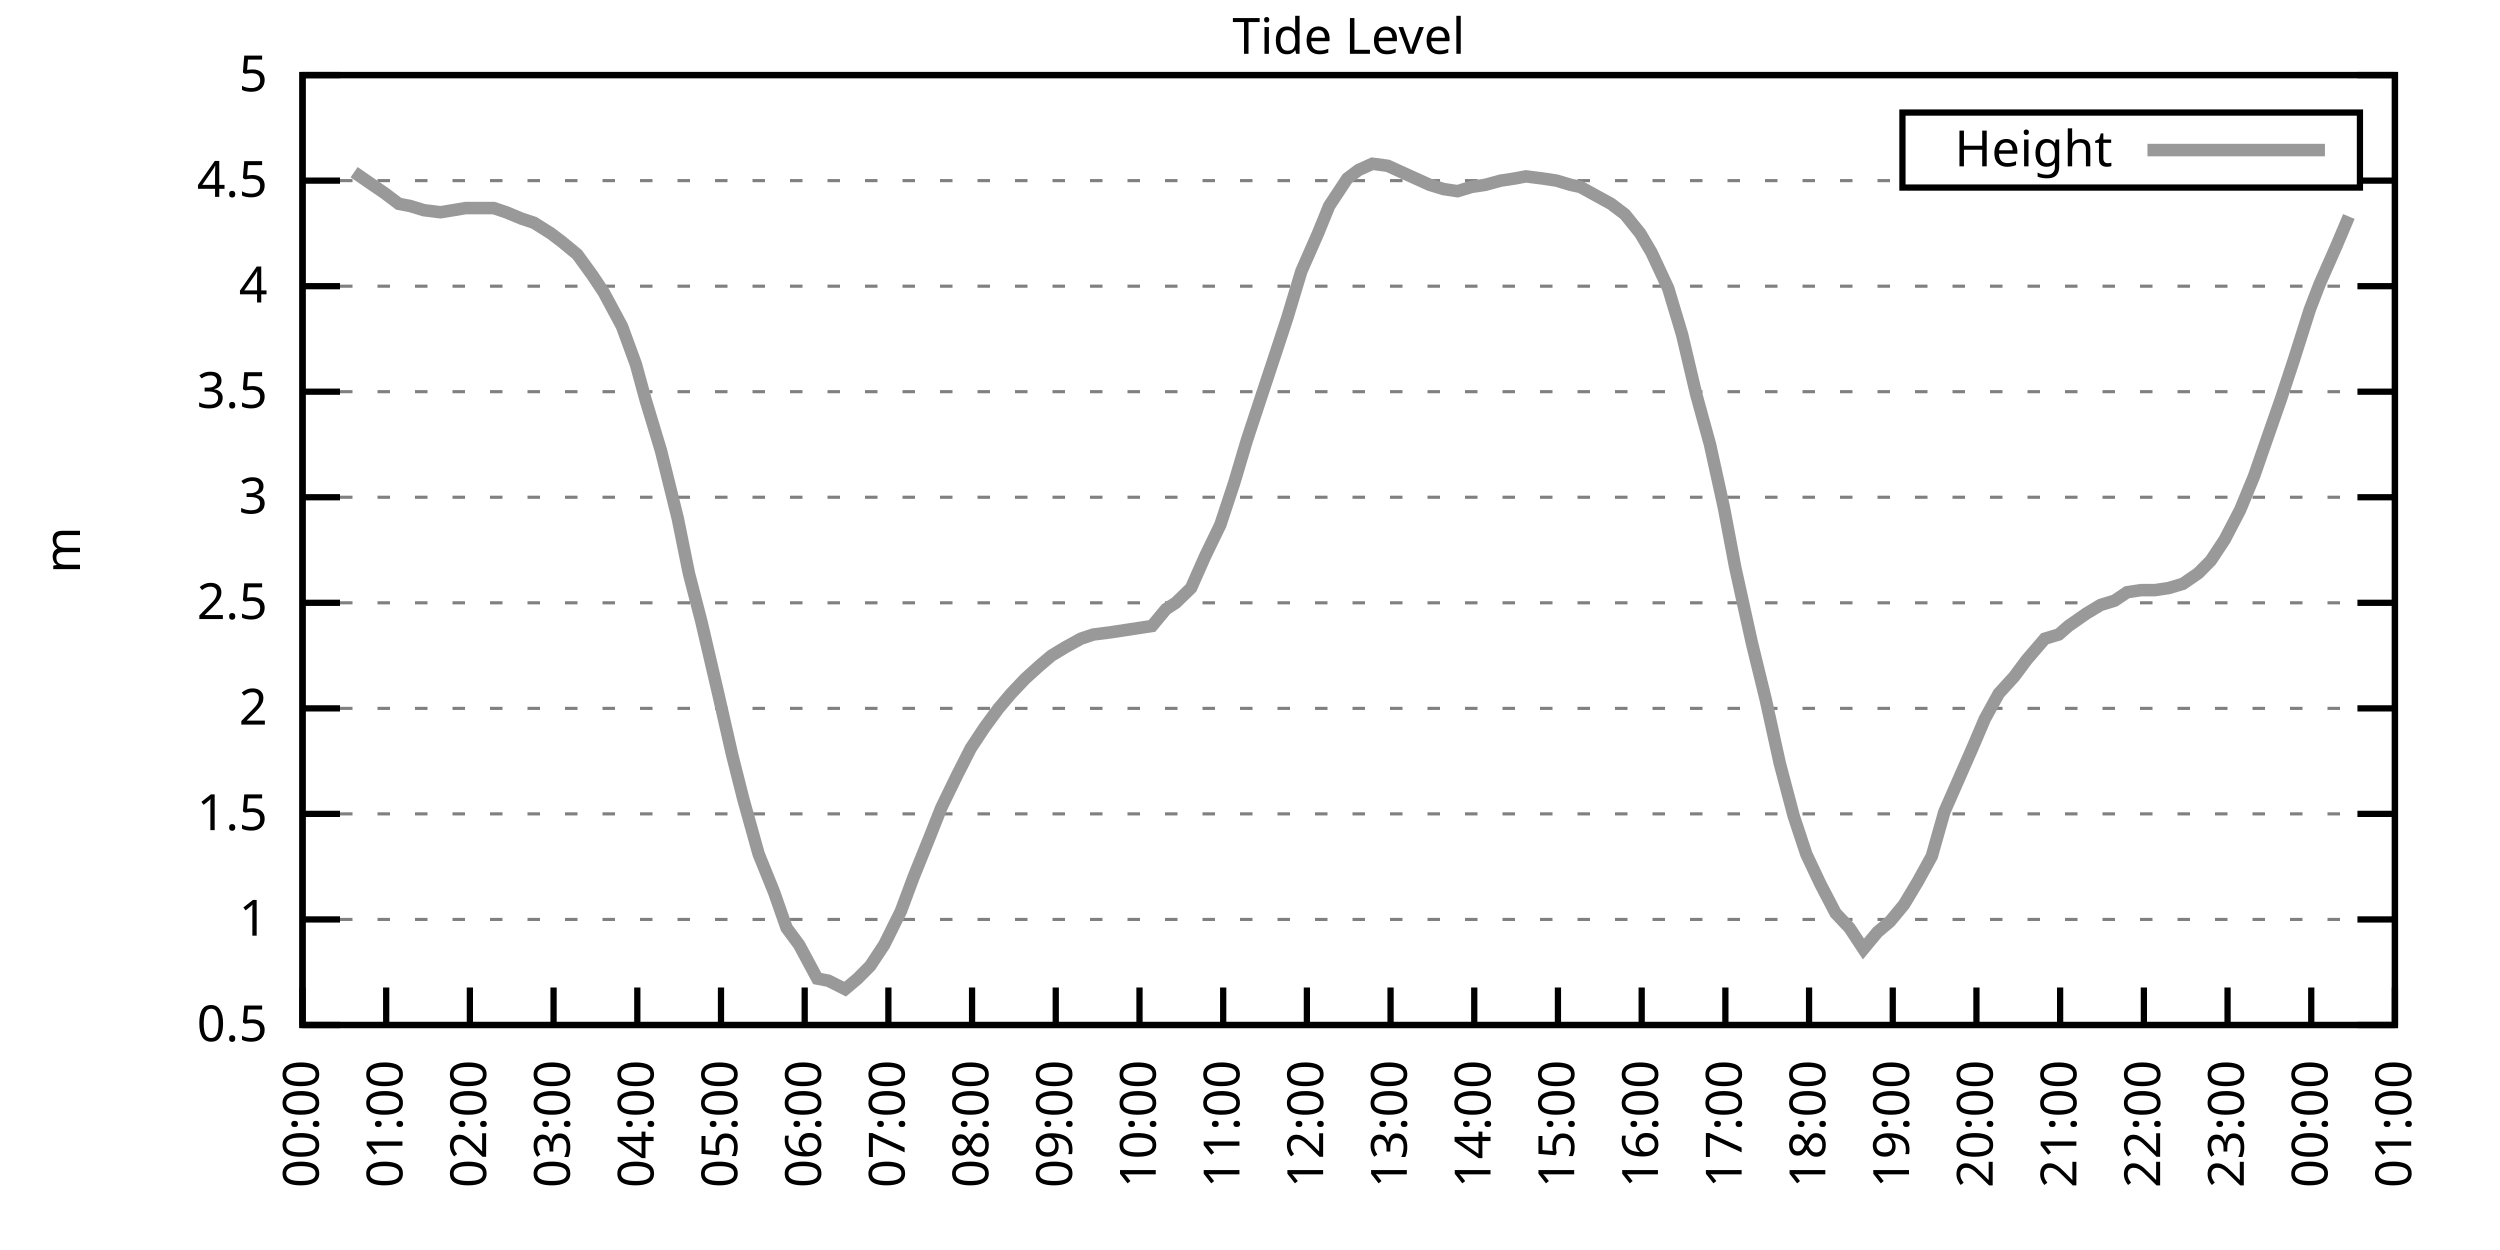
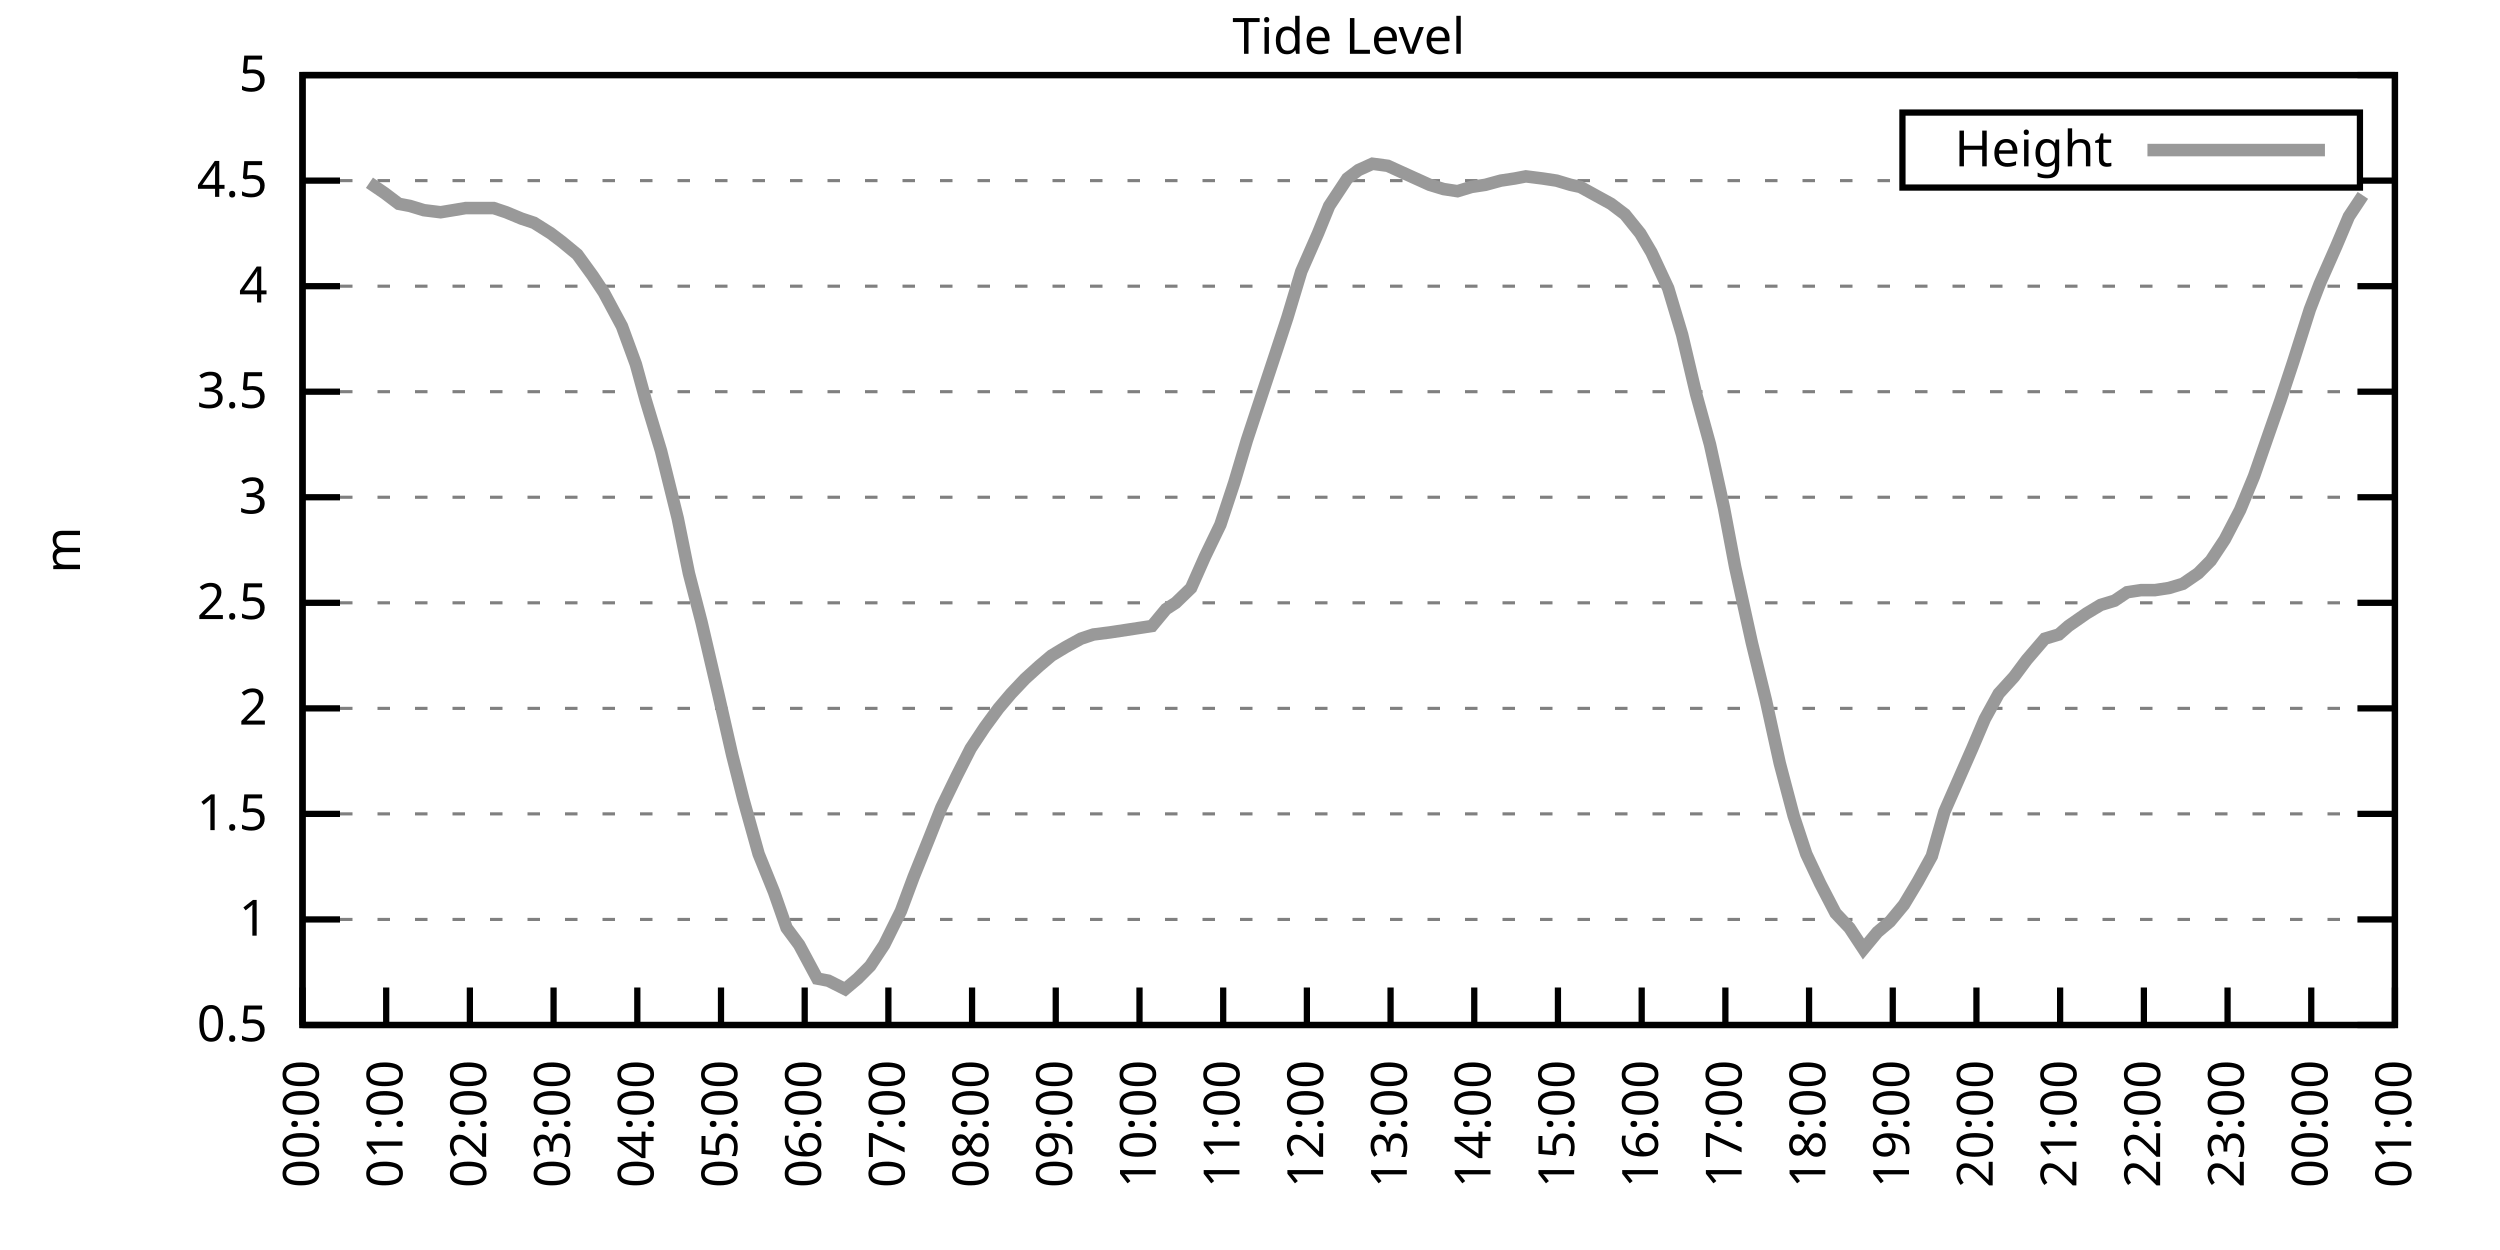
<svg xmlns="http://www.w3.org/2000/svg" xmlns:xlink="http://www.w3.org/1999/xlink" width="400" height="200" viewBox="0 0 400 200">
  <g id="gnuplot_canvas">
    <rect x="0" y="0" width="400" height="200" fill="none" />
    <defs>
      <circle id="gpDot" r="0.5" stroke-width="0.5" stroke="currentColor" />
      <path id="gpPt0" stroke-width="0.333" stroke="currentColor" d="M-1,0 h2 M0,-1 v2" />
      <path id="gpPt1" stroke-width="0.333" stroke="currentColor" d="M-1,-1 L1,1 M1,-1 L-1,1" />
      <path id="gpPt2" stroke-width="0.333" stroke="currentColor" d="M-1,0 L1,0 M0,-1 L0,1 M-1,-1 L1,1 M-1,1 L1,-1" />
      <rect id="gpPt3" stroke-width="0.333" stroke="currentColor" x="-1" y="-1" width="2" height="2" />
      <rect id="gpPt4" stroke-width="0.333" stroke="currentColor" fill="currentColor" x="-1" y="-1" width="2" height="2" />
      <circle id="gpPt5" stroke-width="0.333" stroke="currentColor" cx="0" cy="0" r="1" />
      <use xlink:href="#gpPt5" id="gpPt6" fill="currentColor" stroke="none" />
      <path id="gpPt7" stroke-width="0.333" stroke="currentColor" d="M0,-1.33 L-1.33,0.67 L1.33,0.67 z" />
      <use xlink:href="#gpPt7" id="gpPt8" fill="currentColor" stroke="none" />
      <use xlink:href="#gpPt7" id="gpPt9" stroke="currentColor" transform="rotate(180)" />
      <use xlink:href="#gpPt9" id="gpPt10" fill="currentColor" stroke="none" />
      <use xlink:href="#gpPt3" id="gpPt11" stroke="currentColor" transform="rotate(45)" />
      <use xlink:href="#gpPt11" id="gpPt12" fill="currentColor" stroke="none" />
      <path id="gpPt13" stroke-width="0.333" stroke="currentColor" d="M0,1.330 L1.265,0.411 L0.782,-1.067 L-0.782,-1.076 L-1.265,0.411 z" />
      <use xlink:href="#gpPt13" id="gpPt14" fill="currentColor" stroke="none" />
      <filter id="textbox" filterUnits="objectBoundingBox" x="0" y="0" height="1" width="1">
        <feFlood flood-color="white" flood-opacity="1" result="bgnd" />
        <feComposite in="SourceGraphic" in2="bgnd" operator="atop" />
      </filter>
      <filter id="greybox" filterUnits="objectBoundingBox" x="0" y="0" height="1" width="1">
        <feFlood flood-color="lightgrey" flood-opacity="1" result="grey" />
        <feComposite in="SourceGraphic" in2="grey" operator="atop" />
      </filter>
    </defs>
    <g fill="none" color="white" stroke="currentColor" stroke-width="1.00" stroke-linecap="butt" stroke-linejoin="miter">
</g>
    <g fill="none" color="black" stroke="currentColor" stroke-width="1.00" stroke-linecap="butt" stroke-linejoin="miter">
      <g stroke="none" shape-rendering="crispEdges">
        <polygon fill="rgb(255, 255, 255)" points="48.40,164.00 383.18,164.00 383.18,12.02 48.40,12.02 " />
      </g>
    </g>
    <g fill="none" color="black" stroke="currentColor" stroke-width="1.00" stroke-linecap="butt" stroke-linejoin="miter">
</g>
    <g fill="none" color="black" stroke="black" stroke-width="0.50" stroke-linecap="butt" stroke-linejoin="miter">
</g>
    <g fill="none" color="gray" stroke="currentColor" stroke-width="0.50" stroke-linecap="butt" stroke-linejoin="miter">
      <path stroke="gray" stroke-dasharray="2,4" class="gridline" d="M48.40,164.00 L383.19,164.00  " />
    </g>
    <g fill="none" color="gray" stroke="gray" stroke-width="1.00" stroke-linecap="butt" stroke-linejoin="miter">
</g>
    <g fill="none" color="black" stroke="currentColor" stroke-width="1.00" stroke-linecap="butt" stroke-linejoin="miter">
      <path stroke="black" d="M48.40,164.00 L54.40,164.00 M383.19,164.00 L377.19,164.00  " />
      <g transform="translate(42.80,166.60)" stroke="none" fill="black" font-family="Sans" font-size="8.00" text-anchor="end">
        <text>
          <tspan font-family="Sans"> 0.5</tspan>
        </text>
      </g>
    </g>
    <g fill="none" color="black" stroke="currentColor" stroke-width="1.00" stroke-linecap="butt" stroke-linejoin="miter">
</g>
    <g fill="none" color="black" stroke="black" stroke-width="0.50" stroke-linecap="butt" stroke-linejoin="miter">
</g>
    <g fill="none" color="gray" stroke="currentColor" stroke-width="0.50" stroke-linecap="butt" stroke-linejoin="miter">
      <path stroke="gray" stroke-dasharray="2,4" class="gridline" d="M48.40,147.11 L383.19,147.11  " />
    </g>
    <g fill="none" color="gray" stroke="gray" stroke-width="1.00" stroke-linecap="butt" stroke-linejoin="miter">
</g>
    <g fill="none" color="black" stroke="currentColor" stroke-width="1.00" stroke-linecap="butt" stroke-linejoin="miter">
      <path stroke="black" d="M48.40,147.11 L54.40,147.11 M383.19,147.11 L377.19,147.11  " />
      <g transform="translate(42.80,149.71)" stroke="none" fill="black" font-family="Sans" font-size="8.00" text-anchor="end">
        <text>
          <tspan font-family="Sans"> 1</tspan>
        </text>
      </g>
    </g>
    <g fill="none" color="black" stroke="currentColor" stroke-width="1.00" stroke-linecap="butt" stroke-linejoin="miter">
</g>
    <g fill="none" color="black" stroke="black" stroke-width="0.50" stroke-linecap="butt" stroke-linejoin="miter">
</g>
    <g fill="none" color="gray" stroke="currentColor" stroke-width="0.50" stroke-linecap="butt" stroke-linejoin="miter">
      <path stroke="gray" stroke-dasharray="2,4" class="gridline" d="M48.40,130.22 L383.19,130.22  " />
    </g>
    <g fill="none" color="gray" stroke="gray" stroke-width="1.00" stroke-linecap="butt" stroke-linejoin="miter">
</g>
    <g fill="none" color="black" stroke="currentColor" stroke-width="1.00" stroke-linecap="butt" stroke-linejoin="miter">
      <path stroke="black" d="M48.40,130.22 L54.40,130.22 M383.19,130.22 L377.19,130.22  " />
      <g transform="translate(42.80,132.82)" stroke="none" fill="black" font-family="Sans" font-size="8.00" text-anchor="end">
        <text>
          <tspan font-family="Sans"> 1.5</tspan>
        </text>
      </g>
    </g>
    <g fill="none" color="black" stroke="currentColor" stroke-width="1.00" stroke-linecap="butt" stroke-linejoin="miter">
</g>
    <g fill="none" color="black" stroke="black" stroke-width="0.50" stroke-linecap="butt" stroke-linejoin="miter">
</g>
    <g fill="none" color="gray" stroke="currentColor" stroke-width="0.50" stroke-linecap="butt" stroke-linejoin="miter">
      <path stroke="gray" stroke-dasharray="2,4" class="gridline" d="M48.40,113.34 L383.19,113.34  " />
    </g>
    <g fill="none" color="gray" stroke="gray" stroke-width="1.00" stroke-linecap="butt" stroke-linejoin="miter">
</g>
    <g fill="none" color="black" stroke="currentColor" stroke-width="1.00" stroke-linecap="butt" stroke-linejoin="miter">
      <path stroke="black" d="M48.40,113.34 L54.40,113.34 M383.19,113.34 L377.19,113.34  " />
      <g transform="translate(42.80,115.94)" stroke="none" fill="black" font-family="Sans" font-size="8.00" text-anchor="end">
        <text>
          <tspan font-family="Sans"> 2</tspan>
        </text>
      </g>
    </g>
    <g fill="none" color="black" stroke="currentColor" stroke-width="1.00" stroke-linecap="butt" stroke-linejoin="miter">
</g>
    <g fill="none" color="black" stroke="black" stroke-width="0.50" stroke-linecap="butt" stroke-linejoin="miter">
</g>
    <g fill="none" color="gray" stroke="currentColor" stroke-width="0.50" stroke-linecap="butt" stroke-linejoin="miter">
      <path stroke="gray" stroke-dasharray="2,4" class="gridline" d="M48.40,96.45 L383.19,96.45  " />
    </g>
    <g fill="none" color="gray" stroke="gray" stroke-width="1.00" stroke-linecap="butt" stroke-linejoin="miter">
</g>
    <g fill="none" color="black" stroke="currentColor" stroke-width="1.00" stroke-linecap="butt" stroke-linejoin="miter">
      <path stroke="black" d="M48.40,96.45 L54.40,96.45 M383.19,96.45 L377.19,96.45  " />
      <g transform="translate(42.80,99.05)" stroke="none" fill="black" font-family="Sans" font-size="8.00" text-anchor="end">
        <text>
          <tspan font-family="Sans"> 2.5</tspan>
        </text>
      </g>
    </g>
    <g fill="none" color="black" stroke="currentColor" stroke-width="1.00" stroke-linecap="butt" stroke-linejoin="miter">
</g>
    <g fill="none" color="black" stroke="black" stroke-width="0.50" stroke-linecap="butt" stroke-linejoin="miter">
</g>
    <g fill="none" color="gray" stroke="currentColor" stroke-width="0.50" stroke-linecap="butt" stroke-linejoin="miter">
      <path stroke="gray" stroke-dasharray="2,4" class="gridline" d="M48.40,79.56 L383.19,79.56  " />
    </g>
    <g fill="none" color="gray" stroke="gray" stroke-width="1.00" stroke-linecap="butt" stroke-linejoin="miter">
</g>
    <g fill="none" color="black" stroke="currentColor" stroke-width="1.00" stroke-linecap="butt" stroke-linejoin="miter">
      <path stroke="black" d="M48.40,79.56 L54.40,79.56 M383.19,79.56 L377.19,79.56  " />
      <g transform="translate(42.80,82.16)" stroke="none" fill="black" font-family="Sans" font-size="8.00" text-anchor="end">
        <text>
          <tspan font-family="Sans"> 3</tspan>
        </text>
      </g>
    </g>
    <g fill="none" color="black" stroke="currentColor" stroke-width="1.00" stroke-linecap="butt" stroke-linejoin="miter">
</g>
    <g fill="none" color="black" stroke="black" stroke-width="0.50" stroke-linecap="butt" stroke-linejoin="miter">
</g>
    <g fill="none" color="gray" stroke="currentColor" stroke-width="0.50" stroke-linecap="butt" stroke-linejoin="miter">
      <path stroke="gray" stroke-dasharray="2,4" class="gridline" d="M48.40,62.67 L383.19,62.67  " />
    </g>
    <g fill="none" color="gray" stroke="gray" stroke-width="1.00" stroke-linecap="butt" stroke-linejoin="miter">
</g>
    <g fill="none" color="black" stroke="currentColor" stroke-width="1.00" stroke-linecap="butt" stroke-linejoin="miter">
      <path stroke="black" d="M48.40,62.67 L54.40,62.67 M383.19,62.67 L377.19,62.67  " />
      <g transform="translate(42.80,65.27)" stroke="none" fill="black" font-family="Sans" font-size="8.00" text-anchor="end">
        <text>
          <tspan font-family="Sans"> 3.5</tspan>
        </text>
      </g>
    </g>
    <g fill="none" color="black" stroke="currentColor" stroke-width="1.00" stroke-linecap="butt" stroke-linejoin="miter">
</g>
    <g fill="none" color="black" stroke="black" stroke-width="0.50" stroke-linecap="butt" stroke-linejoin="miter">
</g>
    <g fill="none" color="gray" stroke="currentColor" stroke-width="0.50" stroke-linecap="butt" stroke-linejoin="miter">
      <path stroke="gray" stroke-dasharray="2,4" class="gridline" d="M48.40,45.79 L383.19,45.79  " />
    </g>
    <g fill="none" color="gray" stroke="gray" stroke-width="1.00" stroke-linecap="butt" stroke-linejoin="miter">
</g>
    <g fill="none" color="black" stroke="currentColor" stroke-width="1.00" stroke-linecap="butt" stroke-linejoin="miter">
      <path stroke="black" d="M48.40,45.79 L54.40,45.79 M383.19,45.79 L377.19,45.79  " />
      <g transform="translate(42.80,48.39)" stroke="none" fill="black" font-family="Sans" font-size="8.00" text-anchor="end">
        <text>
          <tspan font-family="Sans"> 4</tspan>
        </text>
      </g>
    </g>
    <g fill="none" color="black" stroke="currentColor" stroke-width="1.00" stroke-linecap="butt" stroke-linejoin="miter">
</g>
    <g fill="none" color="black" stroke="black" stroke-width="0.50" stroke-linecap="butt" stroke-linejoin="miter">
</g>
    <g fill="none" color="gray" stroke="currentColor" stroke-width="0.50" stroke-linecap="butt" stroke-linejoin="miter">
      <path stroke="gray" stroke-dasharray="2,4" class="gridline" d="M48.40,28.90 L304.39,28.90 M377.59,28.90 L383.19,28.90  " />
    </g>
    <g fill="none" color="gray" stroke="gray" stroke-width="1.00" stroke-linecap="butt" stroke-linejoin="miter">
</g>
    <g fill="none" color="black" stroke="currentColor" stroke-width="1.00" stroke-linecap="butt" stroke-linejoin="miter">
      <path stroke="black" d="M48.40,28.90 L54.40,28.90 M383.19,28.90 L377.19,28.90  " />
      <g transform="translate(42.80,31.50)" stroke="none" fill="black" font-family="Sans" font-size="8.00" text-anchor="end">
        <text>
          <tspan font-family="Sans"> 4.5</tspan>
        </text>
      </g>
    </g>
    <g fill="none" color="black" stroke="currentColor" stroke-width="1.00" stroke-linecap="butt" stroke-linejoin="miter">
</g>
    <g fill="none" color="black" stroke="black" stroke-width="0.50" stroke-linecap="butt" stroke-linejoin="miter">
</g>
    <g fill="none" color="gray" stroke="currentColor" stroke-width="0.50" stroke-linecap="butt" stroke-linejoin="miter">
      <path stroke="gray" stroke-dasharray="2,4" class="gridline" d="M48.40,12.01 L383.19,12.01  " />
    </g>
    <g fill="none" color="gray" stroke="gray" stroke-width="1.00" stroke-linecap="butt" stroke-linejoin="miter">
</g>
    <g fill="none" color="black" stroke="currentColor" stroke-width="1.00" stroke-linecap="butt" stroke-linejoin="miter">
      <path stroke="black" d="M48.40,12.01 L54.40,12.01 M383.19,12.01 L377.19,12.01  " />
      <g transform="translate(42.80,14.61)" stroke="none" fill="black" font-family="Sans" font-size="8.00" text-anchor="end">
        <text>
          <tspan font-family="Sans"> 5</tspan>
        </text>
      </g>
    </g>
    <g fill="none" color="black" stroke="currentColor" stroke-width="1.00" stroke-linecap="butt" stroke-linejoin="miter">
      <path stroke="black" d="M48.40,164.00 L48.40,158.00  " />
      <g transform="translate(51.00,169.60) rotate(270.00)" stroke="none" fill="black" font-family="Sans" font-size="8.00" text-anchor="end">
        <text>
          <tspan font-family="Sans">00:00</tspan>
        </text>
      </g>
    </g>
    <g fill="none" color="black" stroke="currentColor" stroke-width="1.00" stroke-linecap="butt" stroke-linejoin="miter">
      <path stroke="black" d="M61.79,164.00 L61.79,158.00  " />
      <g transform="translate(64.39,169.60) rotate(270.00)" stroke="none" fill="black" font-family="Sans" font-size="8.00" text-anchor="end">
        <text>
          <tspan font-family="Sans">01:00</tspan>
        </text>
      </g>
    </g>
    <g fill="none" color="black" stroke="currentColor" stroke-width="1.00" stroke-linecap="butt" stroke-linejoin="miter">
      <path stroke="black" d="M75.18,164.00 L75.18,158.00  " />
      <g transform="translate(77.78,169.60) rotate(270.00)" stroke="none" fill="black" font-family="Sans" font-size="8.00" text-anchor="end">
        <text>
          <tspan font-family="Sans">02:00</tspan>
        </text>
      </g>
    </g>
    <g fill="none" color="black" stroke="currentColor" stroke-width="1.00" stroke-linecap="butt" stroke-linejoin="miter">
      <path stroke="black" d="M88.57,164.00 L88.57,158.00  " />
      <g transform="translate(91.17,169.60) rotate(270.00)" stroke="none" fill="black" font-family="Sans" font-size="8.00" text-anchor="end">
        <text>
          <tspan font-family="Sans">03:00</tspan>
        </text>
      </g>
    </g>
    <g fill="none" color="black" stroke="currentColor" stroke-width="1.00" stroke-linecap="butt" stroke-linejoin="miter">
      <path stroke="black" d="M101.97,164.00 L101.97,158.00  " />
      <g transform="translate(104.57,169.60) rotate(270.00)" stroke="none" fill="black" font-family="Sans" font-size="8.00" text-anchor="end">
        <text>
          <tspan font-family="Sans">04:00</tspan>
        </text>
      </g>
    </g>
    <g fill="none" color="black" stroke="currentColor" stroke-width="1.00" stroke-linecap="butt" stroke-linejoin="miter">
      <path stroke="black" d="M115.36,164.00 L115.36,158.00  " />
      <g transform="translate(117.96,169.60) rotate(270.00)" stroke="none" fill="black" font-family="Sans" font-size="8.00" text-anchor="end">
        <text>
          <tspan font-family="Sans">05:00</tspan>
        </text>
      </g>
    </g>
    <g fill="none" color="black" stroke="currentColor" stroke-width="1.00" stroke-linecap="butt" stroke-linejoin="miter">
      <path stroke="black" d="M128.75,164.00 L128.75,158.00  " />
      <g transform="translate(131.35,169.60) rotate(270.00)" stroke="none" fill="black" font-family="Sans" font-size="8.00" text-anchor="end">
        <text>
          <tspan font-family="Sans">06:00</tspan>
        </text>
      </g>
    </g>
    <g fill="none" color="black" stroke="currentColor" stroke-width="1.00" stroke-linecap="butt" stroke-linejoin="miter">
      <path stroke="black" d="M142.14,164.00 L142.14,158.00  " />
      <g transform="translate(144.74,169.60) rotate(270.00)" stroke="none" fill="black" font-family="Sans" font-size="8.00" text-anchor="end">
        <text>
          <tspan font-family="Sans">07:00</tspan>
        </text>
      </g>
    </g>
    <g fill="none" color="black" stroke="currentColor" stroke-width="1.00" stroke-linecap="butt" stroke-linejoin="miter">
      <path stroke="black" d="M155.53,164.00 L155.53,158.00  " />
      <g transform="translate(158.13,169.60) rotate(270.00)" stroke="none" fill="black" font-family="Sans" font-size="8.00" text-anchor="end">
        <text>
          <tspan font-family="Sans">08:00</tspan>
        </text>
      </g>
    </g>
    <g fill="none" color="black" stroke="currentColor" stroke-width="1.00" stroke-linecap="butt" stroke-linejoin="miter">
      <path stroke="black" d="M168.92,164.00 L168.92,158.00  " />
      <g transform="translate(171.52,169.60) rotate(270.00)" stroke="none" fill="black" font-family="Sans" font-size="8.00" text-anchor="end">
        <text>
          <tspan font-family="Sans">09:00</tspan>
        </text>
      </g>
    </g>
    <g fill="none" color="black" stroke="currentColor" stroke-width="1.00" stroke-linecap="butt" stroke-linejoin="miter">
      <path stroke="black" d="M182.32,164.00 L182.32,158.00  " />
      <g transform="translate(184.92,169.60) rotate(270.00)" stroke="none" fill="black" font-family="Sans" font-size="8.00" text-anchor="end">
        <text>
          <tspan font-family="Sans">10:00</tspan>
        </text>
      </g>
    </g>
    <g fill="none" color="black" stroke="currentColor" stroke-width="1.00" stroke-linecap="butt" stroke-linejoin="miter">
      <path stroke="black" d="M195.71,164.00 L195.71,158.00  " />
      <g transform="translate(198.31,169.60) rotate(270.00)" stroke="none" fill="black" font-family="Sans" font-size="8.00" text-anchor="end">
        <text>
          <tspan font-family="Sans">11:00</tspan>
        </text>
      </g>
    </g>
    <g fill="none" color="black" stroke="currentColor" stroke-width="1.00" stroke-linecap="butt" stroke-linejoin="miter">
      <path stroke="black" d="M209.10,164.00 L209.10,158.00  " />
      <g transform="translate(211.70,169.60) rotate(270.00)" stroke="none" fill="black" font-family="Sans" font-size="8.00" text-anchor="end">
        <text>
          <tspan font-family="Sans">12:00</tspan>
        </text>
      </g>
    </g>
    <g fill="none" color="black" stroke="currentColor" stroke-width="1.00" stroke-linecap="butt" stroke-linejoin="miter">
      <path stroke="black" d="M222.49,164.00 L222.49,158.00  " />
      <g transform="translate(225.09,169.60) rotate(270.00)" stroke="none" fill="black" font-family="Sans" font-size="8.00" text-anchor="end">
        <text>
          <tspan font-family="Sans">13:00</tspan>
        </text>
      </g>
    </g>
    <g fill="none" color="black" stroke="currentColor" stroke-width="1.00" stroke-linecap="butt" stroke-linejoin="miter">
      <path stroke="black" d="M235.88,164.00 L235.88,158.00  " />
      <g transform="translate(238.48,169.60) rotate(270.00)" stroke="none" fill="black" font-family="Sans" font-size="8.00" text-anchor="end">
        <text>
          <tspan font-family="Sans">14:00</tspan>
        </text>
      </g>
    </g>
    <g fill="none" color="black" stroke="currentColor" stroke-width="1.00" stroke-linecap="butt" stroke-linejoin="miter">
      <path stroke="black" d="M249.27,164.00 L249.27,158.00  " />
      <g transform="translate(251.87,169.60) rotate(270.00)" stroke="none" fill="black" font-family="Sans" font-size="8.00" text-anchor="end">
        <text>
          <tspan font-family="Sans">15:00</tspan>
        </text>
      </g>
    </g>
    <g fill="none" color="black" stroke="currentColor" stroke-width="1.00" stroke-linecap="butt" stroke-linejoin="miter">
      <path stroke="black" d="M262.67,164.00 L262.67,158.00  " />
      <g transform="translate(265.27,169.60) rotate(270.00)" stroke="none" fill="black" font-family="Sans" font-size="8.00" text-anchor="end">
        <text>
          <tspan font-family="Sans">16:00</tspan>
        </text>
      </g>
    </g>
    <g fill="none" color="black" stroke="currentColor" stroke-width="1.00" stroke-linecap="butt" stroke-linejoin="miter">
      <path stroke="black" d="M276.06,164.00 L276.06,158.00  " />
      <g transform="translate(278.66,169.60) rotate(270.00)" stroke="none" fill="black" font-family="Sans" font-size="8.00" text-anchor="end">
        <text>
          <tspan font-family="Sans">17:00</tspan>
        </text>
      </g>
    </g>
    <g fill="none" color="black" stroke="currentColor" stroke-width="1.00" stroke-linecap="butt" stroke-linejoin="miter">
      <path stroke="black" d="M289.45,164.00 L289.45,158.00  " />
      <g transform="translate(292.05,169.60) rotate(270.00)" stroke="none" fill="black" font-family="Sans" font-size="8.00" text-anchor="end">
        <text>
          <tspan font-family="Sans">18:00</tspan>
        </text>
      </g>
    </g>
    <g fill="none" color="black" stroke="currentColor" stroke-width="1.00" stroke-linecap="butt" stroke-linejoin="miter">
      <path stroke="black" d="M302.84,164.00 L302.84,158.00  " />
      <g transform="translate(305.44,169.60) rotate(270.00)" stroke="none" fill="black" font-family="Sans" font-size="8.00" text-anchor="end">
        <text>
          <tspan font-family="Sans">19:00</tspan>
        </text>
      </g>
    </g>
    <g fill="none" color="black" stroke="currentColor" stroke-width="1.00" stroke-linecap="butt" stroke-linejoin="miter">
      <path stroke="black" d="M316.23,164.00 L316.23,158.00  " />
      <g transform="translate(318.83,169.60) rotate(270.00)" stroke="none" fill="black" font-family="Sans" font-size="8.00" text-anchor="end">
        <text>
          <tspan font-family="Sans">20:00</tspan>
        </text>
      </g>
    </g>
    <g fill="none" color="black" stroke="currentColor" stroke-width="1.00" stroke-linecap="butt" stroke-linejoin="miter">
      <path stroke="black" d="M329.62,164.00 L329.62,158.00  " />
      <g transform="translate(332.22,169.60) rotate(270.00)" stroke="none" fill="black" font-family="Sans" font-size="8.00" text-anchor="end">
        <text>
          <tspan font-family="Sans">21:00</tspan>
        </text>
      </g>
    </g>
    <g fill="none" color="black" stroke="currentColor" stroke-width="1.00" stroke-linecap="butt" stroke-linejoin="miter">
      <path stroke="black" d="M343.02,164.00 L343.02,158.00  " />
      <g transform="translate(345.62,169.60) rotate(270.00)" stroke="none" fill="black" font-family="Sans" font-size="8.00" text-anchor="end">
        <text>
          <tspan font-family="Sans">22:00</tspan>
        </text>
      </g>
    </g>
    <g fill="none" color="black" stroke="currentColor" stroke-width="1.00" stroke-linecap="butt" stroke-linejoin="miter">
      <path stroke="black" d="M356.41,164.00 L356.41,158.00  " />
      <g transform="translate(359.01,169.60) rotate(270.00)" stroke="none" fill="black" font-family="Sans" font-size="8.00" text-anchor="end">
        <text>
          <tspan font-family="Sans">23:00</tspan>
        </text>
      </g>
    </g>
    <g fill="none" color="black" stroke="currentColor" stroke-width="1.00" stroke-linecap="butt" stroke-linejoin="miter">
      <path stroke="black" d="M369.80,164.00 L369.80,158.00  " />
      <g transform="translate(372.40,169.60) rotate(270.00)" stroke="none" fill="black" font-family="Sans" font-size="8.00" text-anchor="end">
        <text>
          <tspan font-family="Sans">00:00</tspan>
        </text>
      </g>
    </g>
    <g fill="none" color="black" stroke="currentColor" stroke-width="1.00" stroke-linecap="butt" stroke-linejoin="miter">
      <path stroke="black" d="M383.19,164.00 L383.19,158.00  " />
      <g transform="translate(385.79,169.60) rotate(270.00)" stroke="none" fill="black" font-family="Sans" font-size="8.00" text-anchor="end">
        <text>
          <tspan font-family="Sans">01:00</tspan>
        </text>
      </g>
    </g>
    <g fill="none" color="black" stroke="currentColor" stroke-width="1.00" stroke-linecap="butt" stroke-linejoin="miter">
</g>
    <g fill="none" color="black" stroke="currentColor" stroke-width="1.00" stroke-linecap="butt" stroke-linejoin="miter">
      <path stroke="black" d="M48.40,12.01 L48.40,164.00 L383.19,164.00 L383.19,12.01 L48.40,12.01 Z  " />
    </g>
    <g fill="none" color="black" stroke="currentColor" stroke-width="1.00" stroke-linecap="butt" stroke-linejoin="miter">
</g>
    <g fill="none" color="black" stroke="currentColor" stroke-width="1.00" stroke-linecap="butt" stroke-linejoin="miter">
      <path stroke="black" d="M304.39,30.01 L304.39,18.01 L377.59,18.01 L377.59,30.01 L304.39,30.01 Z  " />
    </g>
    <g id="Tide_level_plot_1">
      <g fill="none" color="white" stroke="black" stroke-width="2.00" stroke-linecap="butt" stroke-linejoin="miter">
</g>
      <g fill="none" color="black" stroke="currentColor" stroke-width="2.00" stroke-linecap="butt" stroke-linejoin="miter">
        <g transform="translate(337.99,26.61)" stroke="none" fill="black" font-family="Sans" font-size="8.00" text-anchor="end">
          <text>
            <tspan font-family="Sans">Height</tspan>
          </text>
        </g>
      </g>
      <g fill="none" color="black" stroke="currentColor" stroke-width="2.00" stroke-linecap="butt" stroke-linejoin="miter">
-         <path stroke="rgb(153, 153, 153)" d="M343.59,24.01 L371.99,24.01 M56.66,27.55 L59.11,29.24 L61.57,30.92 L63.80,32.61 L65.59,32.95 L67.82,33.63   L70.50,33.96 L72.50,33.63 L74.51,33.29 L76.52,33.29 L78.98,33.29 L80.99,33.96 L83.44,34.98 L85.45,35.65   L88.13,37.34 L89.91,38.69 L92.37,40.72 L94.82,44.10 L96.61,46.80 L99.51,52.20 L101.74,58.28 L103.31,64.02   L105.76,72.13 L108.44,82.94 L110.22,91.72 L112.23,99.49 L114.91,110.97 L117.14,120.77 L118.93,127.86 L121.38,136.64   L123.84,142.72 L125.85,148.46 L127.86,151.17 L130.76,156.57 L132.54,156.91 L135.22,158.26 L137.23,156.57 L139.24,154.54   L141.47,151.17 L144.15,145.76 L146.16,140.36 L148.61,134.28 L150.62,129.21 L153.08,124.14 L155.31,119.75 L157.54,116.38   L159.77,113.34 L161.78,110.97 L164.01,108.61 L166.25,106.58 L168.25,104.89 L170.49,103.54 L172.94,102.19 L174.95,101.52   L177.63,101.18 L179.86,100.84 L182.09,100.50 L184.32,100.16 L186.56,97.46 L188.12,96.45 L190.57,94.08 L192.81,89.02   L195.26,83.95 L197.49,77.20 L199.50,70.44 L201.73,63.69 L204.19,56.26 L205.97,50.85 L208.21,43.42 L210.88,37.34   L212.67,32.95 L215.57,28.56 L217.36,27.21 L219.59,26.20 L222.04,26.53 L224.28,27.55 L226.51,28.56 L228.74,29.57   L230.97,30.25 L233.20,30.59 L235.44,29.91 L237.67,29.57 L240.12,28.90 L242.36,28.56 L244.14,28.22 L246.82,28.56   L249.05,28.90 L251.28,29.57 L252.85,29.91 L255.30,31.26 L257.76,32.61 L259.99,34.30 L262.44,37.34 L264.23,40.38   L266.91,46.12 L269.14,53.55 L271.37,63.01 L273.60,71.12 L275.83,81.25 L277.62,90.71 L280.30,102.87 L282.53,111.99   L284.76,122.12 L286.99,130.56 L289.00,136.64 L291.23,141.37 L293.69,146.10 L295.92,148.46 L298.15,151.84 L300.39,149.14   L302.39,147.45 L304.63,144.75 L306.86,141.03 L309.09,136.98 L311.10,129.89 L313.33,124.82 L315.56,119.75 L317.57,115.03   L319.80,110.97 L322.26,108.27 L324.27,105.57 L327.17,102.19 L329.40,101.52 L330.96,100.16 L333.86,98.14 L336.10,96.79   L338.33,96.11 L340.34,94.76 L342.57,94.42 L344.80,94.42 L347.03,94.08 L349.26,93.41 L351.72,91.72 L353.73,89.69   L355.96,86.32 L358.42,81.59 L360.65,76.18 L362.88,69.77 L364.89,64.02 L366.90,57.94 L369.58,49.50 L371.14,45.45   L373.82,39.37 L375.82,34.64  " />
+         <path stroke="rgb(153, 153, 153)" d="M343.59,24.01 L371.99,24.01 M59.11,29.24 L61.57,30.92 L63.80,32.61 L65.59,32.95 L67.82,33.63 L70.50,33.96   L72.50,33.63 L74.51,33.29 L76.52,33.29 L78.98,33.29 L80.99,33.96 L83.44,34.98 L85.45,35.65 L88.13,37.34   L89.91,38.69 L92.37,40.72 L94.82,44.10 L96.61,46.80 L99.51,52.20 L101.74,58.28 L103.31,64.02 L105.76,72.13   L108.44,82.94 L110.22,91.72 L112.23,99.49 L114.91,110.97 L117.14,120.77 L118.93,127.86 L121.38,136.64 L123.84,142.72   L125.85,148.46 L127.86,151.17 L130.76,156.57 L132.54,156.91 L135.22,158.26 L137.23,156.57 L139.24,154.54 L141.47,151.17   L144.15,145.76 L146.16,140.36 L148.61,134.28 L150.62,129.21 L153.08,124.14 L155.31,119.75 L157.54,116.38 L159.77,113.34   L161.78,110.97 L164.01,108.61 L166.25,106.58 L168.25,104.89 L170.49,103.54 L172.94,102.19 L174.95,101.52 L177.63,101.18   L179.86,100.84 L182.09,100.50 L184.32,100.16 L186.56,97.46 L188.12,96.45 L190.57,94.08 L192.81,89.02 L195.26,83.95   L197.49,77.20 L199.50,70.44 L201.73,63.69 L204.19,56.26 L205.97,50.85 L208.21,43.42 L210.88,37.34 L212.67,32.95   L215.57,28.56 L217.36,27.21 L219.59,26.20 L222.04,26.53 L224.28,27.55 L226.51,28.56 L228.74,29.57 L230.97,30.25   L233.20,30.59 L235.44,29.91 L237.67,29.57 L240.12,28.90 L242.36,28.56 L244.14,28.22 L246.82,28.56 L249.05,28.90   L251.28,29.57 L252.85,29.91 L255.30,31.26 L257.76,32.61 L259.99,34.30 L262.44,37.34 L264.23,40.38 L266.91,46.12   L269.14,53.55 L271.37,63.01 L273.60,71.12 L275.83,81.25 L277.62,90.71 L280.30,102.87 L282.53,111.99 L284.76,122.12   L286.99,130.56 L289.00,136.64 L291.23,141.37 L293.69,146.10 L295.92,148.46 L298.15,151.84 L300.39,149.14 L302.39,147.45   L304.63,144.75 L306.86,141.03 L309.09,136.98 L311.10,129.89 L313.33,124.82 L315.56,119.75 L317.57,115.03 L319.80,110.97   L322.26,108.27 L324.27,105.57 L327.17,102.19 L329.40,101.52 L330.96,100.16 L333.86,98.14 L336.10,96.79 L338.33,96.11   L340.34,94.76 L342.57,94.42 L344.80,94.42 L347.03,94.08 L349.26,93.41 L351.72,91.72 L353.73,89.69 L355.96,86.32   L358.42,81.59 L360.65,76.18 L362.88,69.77 L364.89,64.02 L366.90,57.94 L369.58,49.50 L371.14,45.45 L373.82,39.37   L375.82,34.64 L378.06,31.26  " />
      </g>
    </g>
    <g fill="none" color="black" stroke="currentColor" stroke-width="2.00" stroke-linecap="butt" stroke-linejoin="miter">
</g>
    <g fill="none" color="black" stroke="black" stroke-width="1.00" stroke-linecap="butt" stroke-linejoin="miter">
</g>
    <g fill="none" color="black" stroke="currentColor" stroke-width="1.00" stroke-linecap="butt" stroke-linejoin="miter">
      <path stroke="black" d="M48.40,12.01 L48.40,164.00 L383.19,164.00 L383.19,12.01 L48.40,12.01 Z  " />
      <g transform="translate(12.80,88.01) rotate(270.00)" stroke="none" fill="black" font-family="Sans" font-size="8.00" text-anchor="middle">
        <text>
          <tspan font-family="Sans">m</tspan>
        </text>
      </g>
    </g>
    <g fill="none" color="black" stroke="currentColor" stroke-width="1.00" stroke-linecap="butt" stroke-linejoin="miter">
</g>
    <g fill="none" color="black" stroke="currentColor" stroke-width="1.00" stroke-linecap="butt" stroke-linejoin="miter">
      <g transform="translate(215.79,8.61)" stroke="none" fill="black" font-family="Sans" font-size="8.00" text-anchor="middle">
        <text>
          <tspan font-family="Sans">Tide Level</tspan>
        </text>
      </g>
    </g>
    <g fill="none" color="black" stroke="currentColor" stroke-width="1.00" stroke-linecap="butt" stroke-linejoin="miter">
</g>
  </g>
</svg>
